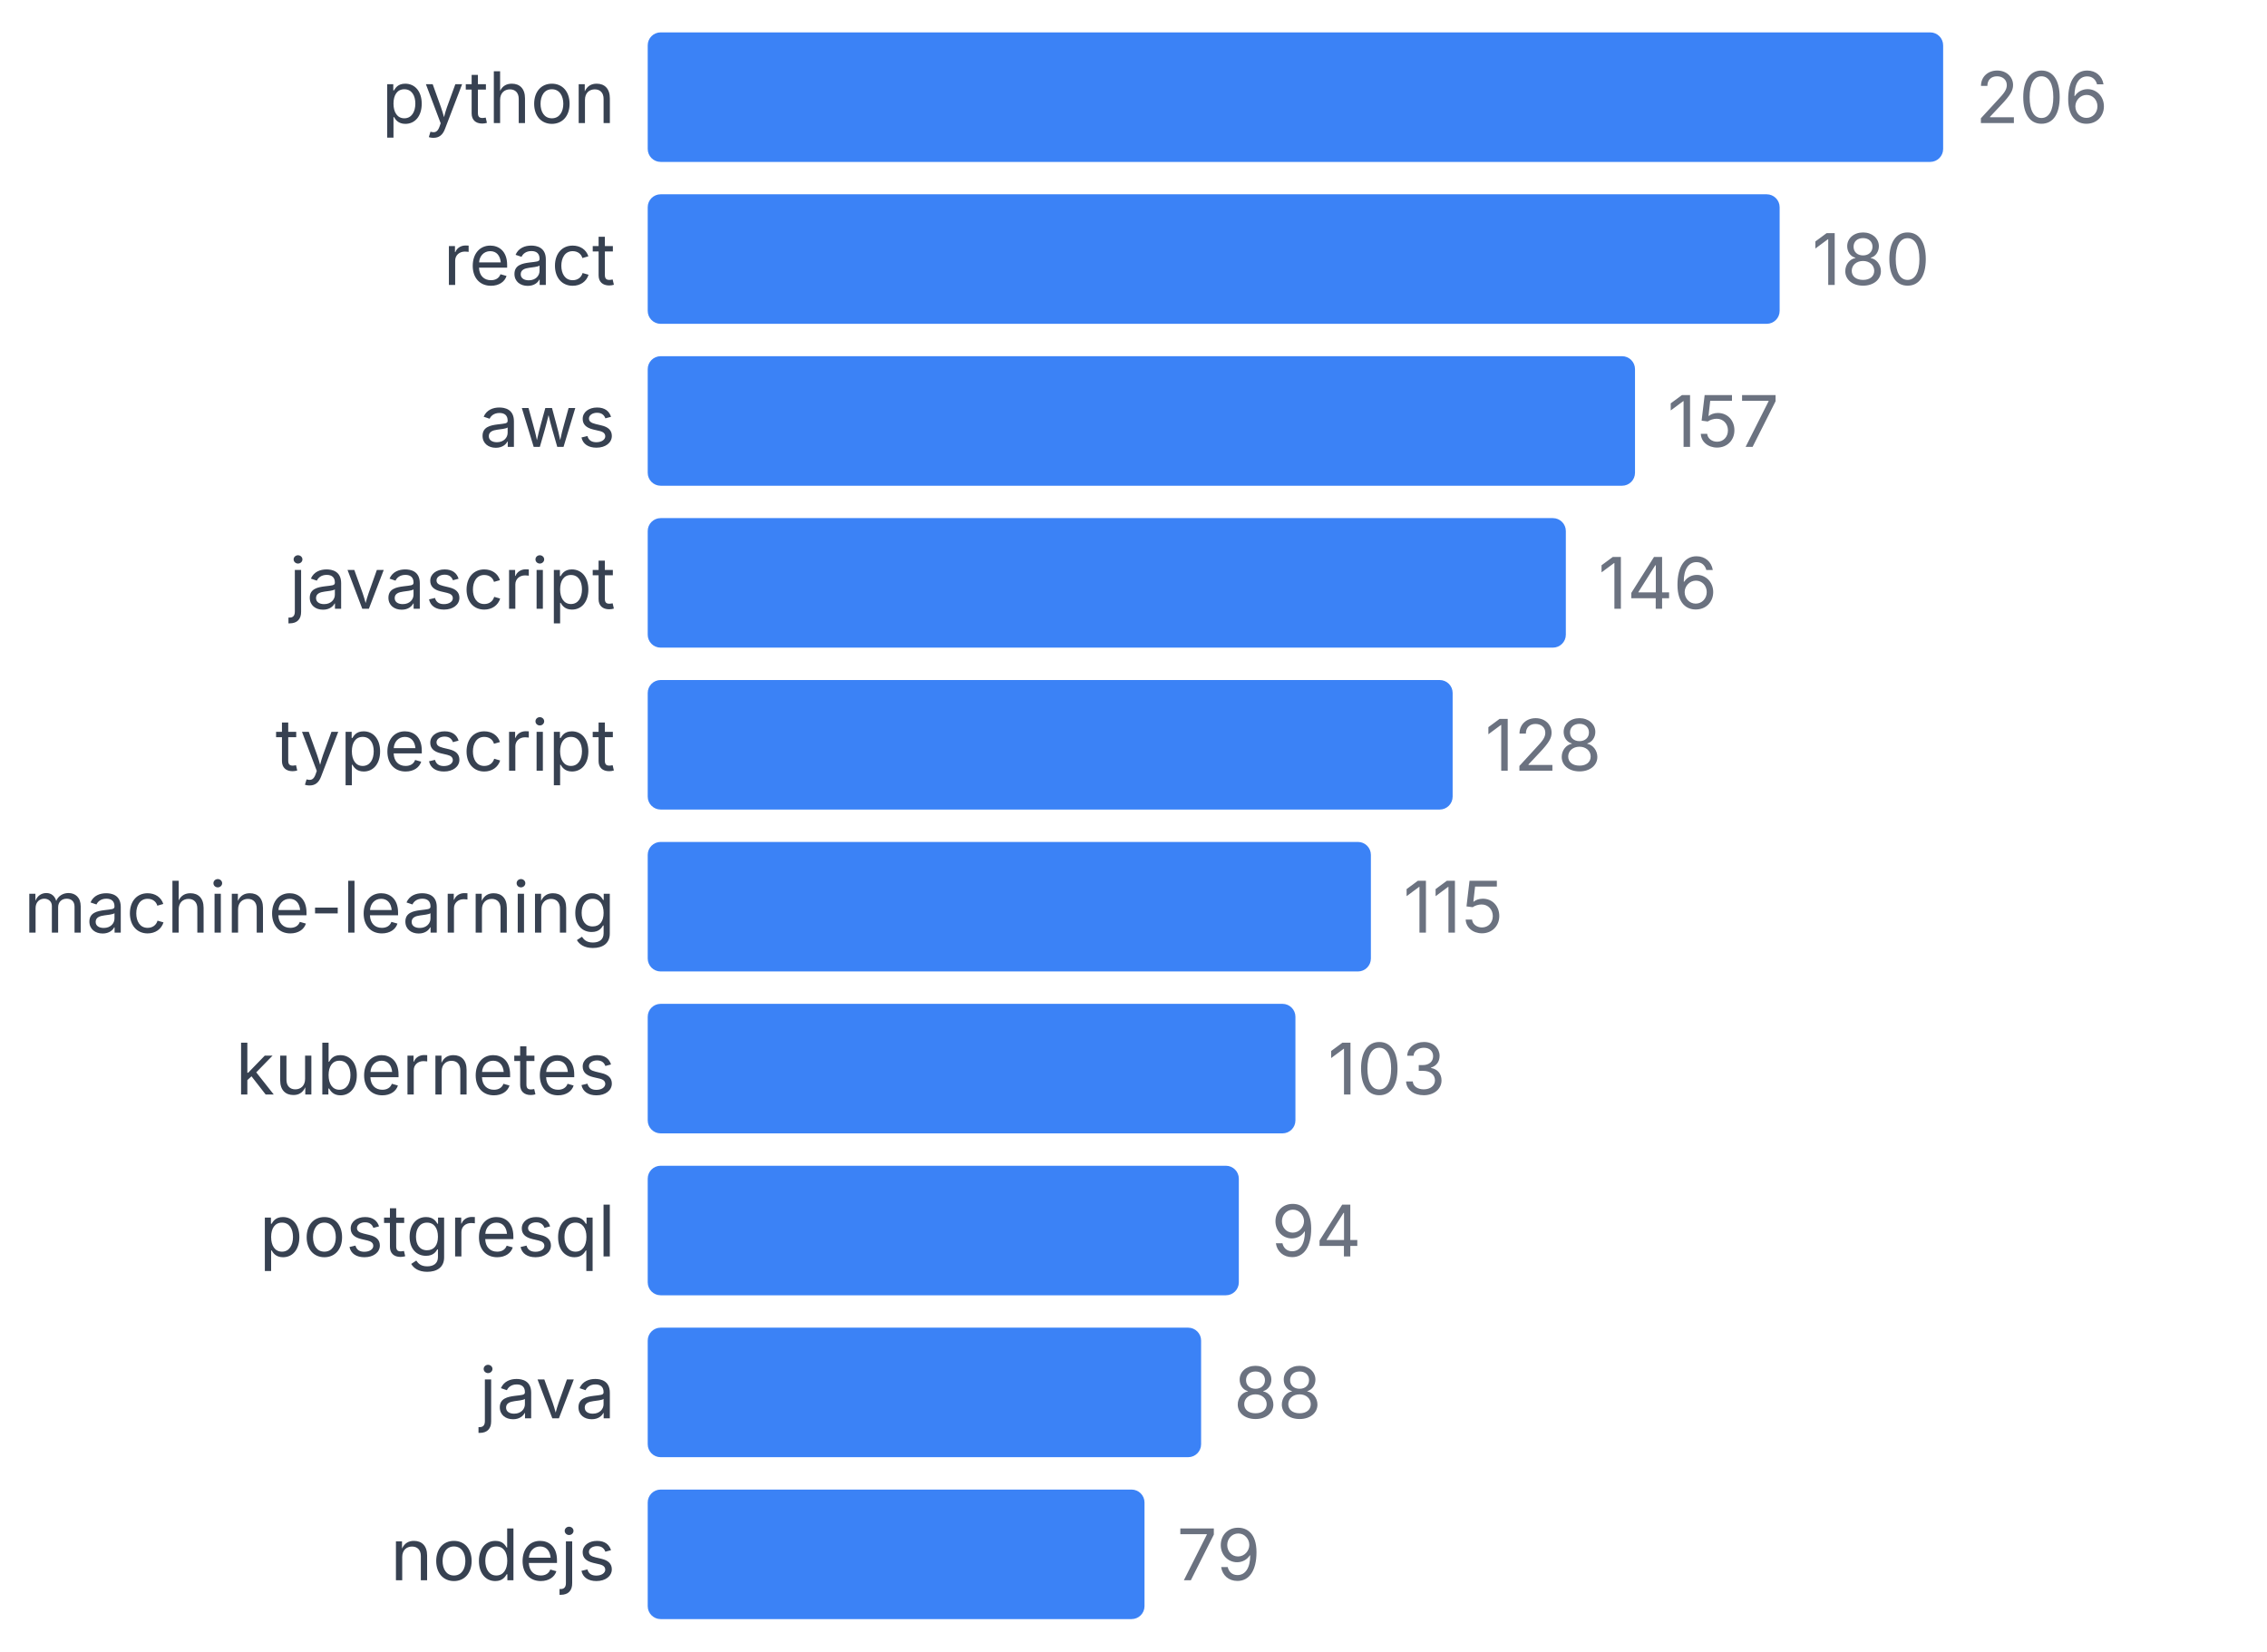
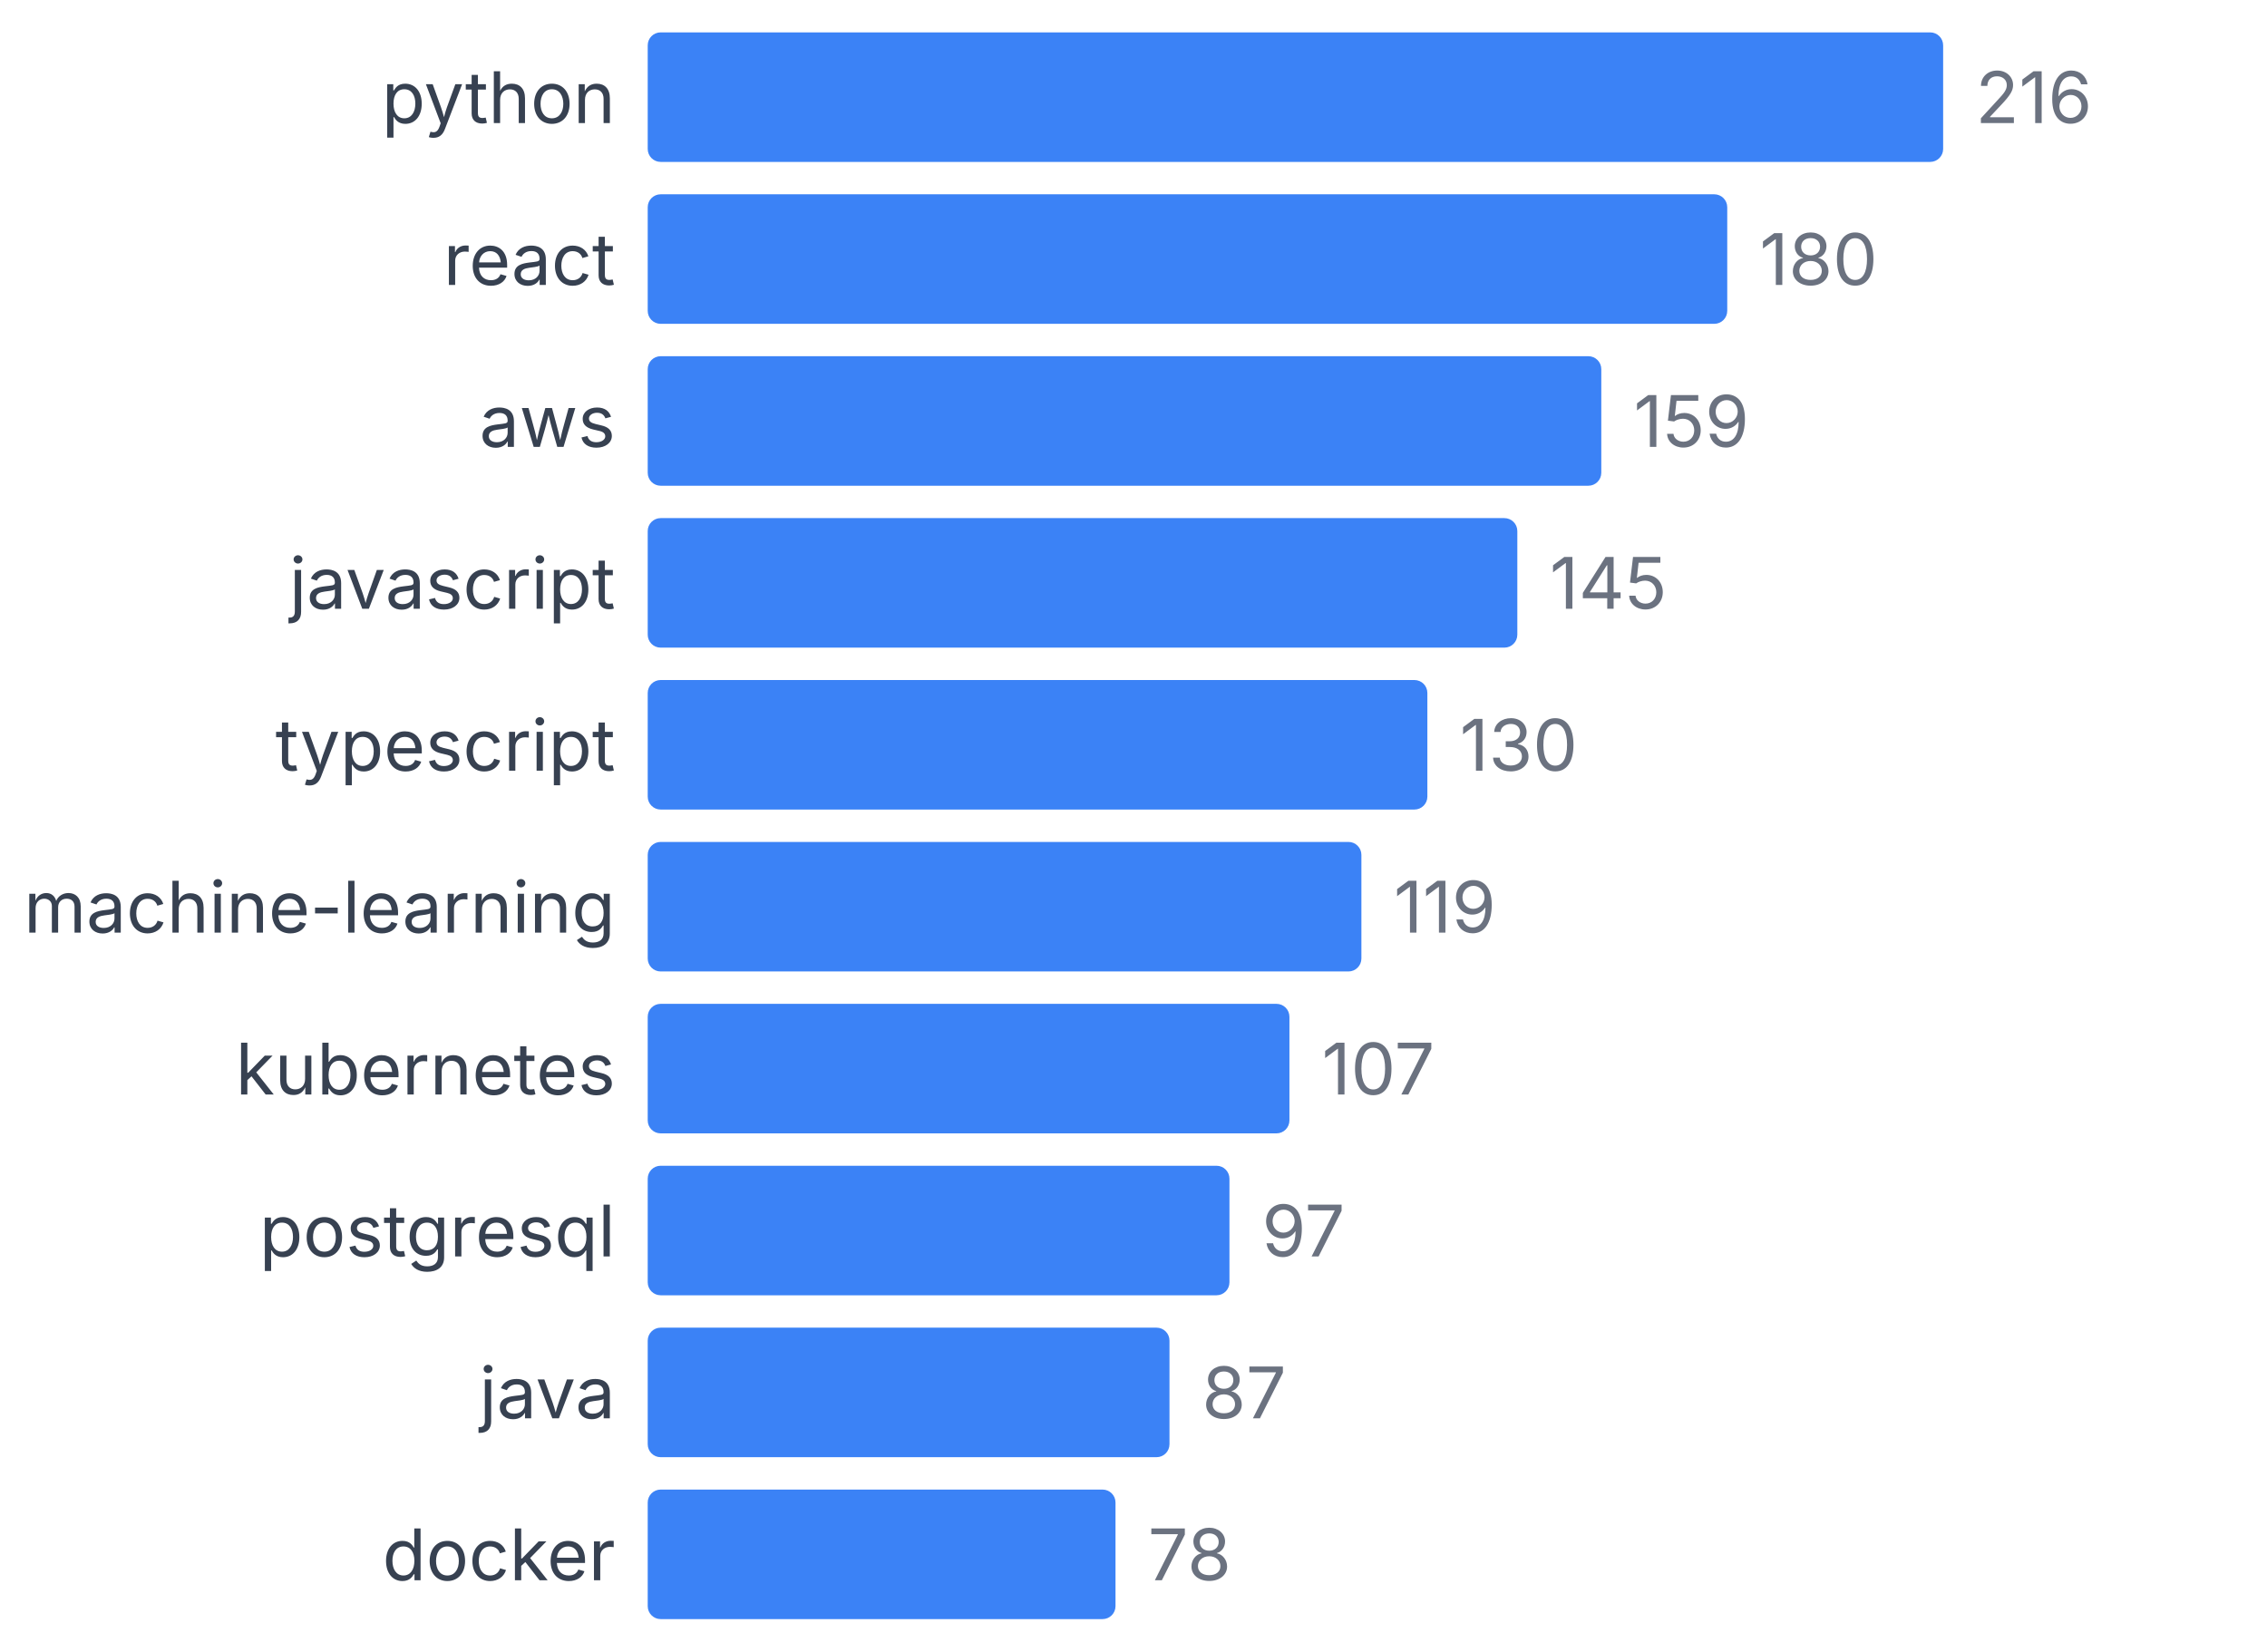
<svg xmlns="http://www.w3.org/2000/svg" width="350" height="255" viewBox="0 0 350 255">
  <style>
    text { font-family: system-ui, -apple-system, sans-serif; }
  </style>
  <text x="95" y="19" text-anchor="end" font-size="11" fill="#374151">python</text>
  <rect x="100" y="5" width="200" height="20" fill="#3b82f6" rx="2" />
-   <text x="305" y="19" font-size="11" fill="#6b7280">206</text>
+   <text x="305" y="19" font-size="11" fill="#6b7280">216</text>
  <text x="95" y="44" text-anchor="end" font-size="11" fill="#374151">react</text>
-   <rect x="100" y="30" width="174.757" height="20" fill="#3b82f6" rx="2" />
-   <text x="279.757" y="44" font-size="11" fill="#6b7280">180</text>
+   <rect x="100" y="30" width="166.667" height="20" fill="#3b82f6" rx="2" />
+   <text x="271.667" y="44" font-size="11" fill="#6b7280">180</text>
  <text x="95" y="69" text-anchor="end" font-size="11" fill="#374151">aws</text>
-   <rect x="100" y="55" width="152.427" height="20" fill="#3b82f6" rx="2" />
-   <text x="257.427" y="69" font-size="11" fill="#6b7280">157</text>
+   <rect x="100" y="55" width="147.222" height="20" fill="#3b82f6" rx="2" />
+   <text x="252.222" y="69" font-size="11" fill="#6b7280">159</text>
  <text x="95" y="94" text-anchor="end" font-size="11" fill="#374151">javascript</text>
-   <rect x="100" y="80" width="141.748" height="20" fill="#3b82f6" rx="2" />
-   <text x="246.748" y="94" font-size="11" fill="#6b7280">146</text>
+   <rect x="100" y="80" width="134.259" height="20" fill="#3b82f6" rx="2" />
+   <text x="239.259" y="94" font-size="11" fill="#6b7280">145</text>
  <text x="95" y="119" text-anchor="end" font-size="11" fill="#374151">typescript</text>
-   <rect x="100" y="105" width="124.272" height="20" fill="#3b82f6" rx="2" />
-   <text x="229.272" y="119" font-size="11" fill="#6b7280">128</text>
+   <rect x="100" y="105" width="120.37" height="20" fill="#3b82f6" rx="2" />
+   <text x="225.37" y="119" font-size="11" fill="#6b7280">130</text>
  <text x="95" y="144" text-anchor="end" font-size="11" fill="#374151">machine-learning</text>
-   <rect x="100" y="130" width="111.65" height="20" fill="#3b82f6" rx="2" />
-   <text x="216.65" y="144" font-size="11" fill="#6b7280">115</text>
+   <rect x="100" y="130" width="110.185" height="20" fill="#3b82f6" rx="2" />
+   <text x="215.185" y="144" font-size="11" fill="#6b7280">119</text>
  <text x="95" y="169" text-anchor="end" font-size="11" fill="#374151">kubernetes</text>
-   <rect x="100" y="155" width="100" height="20" fill="#3b82f6" rx="2" />
-   <text x="205" y="169" font-size="11" fill="#6b7280">103</text>
+   <rect x="100" y="155" width="99.074" height="20" fill="#3b82f6" rx="2" />
+   <text x="204.074" y="169" font-size="11" fill="#6b7280">107</text>
  <text x="95" y="194" text-anchor="end" font-size="11" fill="#374151">postgresql</text>
-   <rect x="100" y="180" width="91.262" height="20" fill="#3b82f6" rx="2" />
-   <text x="196.262" y="194" font-size="11" fill="#6b7280">94</text>
+   <rect x="100" y="180" width="89.815" height="20" fill="#3b82f6" rx="2" />
+   <text x="194.815" y="194" font-size="11" fill="#6b7280">97</text>
  <text x="95" y="219" text-anchor="end" font-size="11" fill="#374151">java</text>
-   <rect x="100" y="205" width="85.437" height="20" fill="#3b82f6" rx="2" />
-   <text x="190.437" y="219" font-size="11" fill="#6b7280">88</text>
-   <text x="95" y="244" text-anchor="end" font-size="11" fill="#374151">nodejs</text>
-   <rect x="100" y="230" width="76.699" height="20" fill="#3b82f6" rx="2" />
-   <text x="181.699" y="244" font-size="11" fill="#6b7280">79</text>
+   <rect x="100" y="205" width="80.556" height="20" fill="#3b82f6" rx="2" />
+   <text x="185.556" y="219" font-size="11" fill="#6b7280">87</text>
+   <text x="95" y="244" text-anchor="end" font-size="11" fill="#374151">docker</text>
+   <rect x="100" y="230" width="72.222" height="20" fill="#3b82f6" rx="2" />
+   <text x="177.222" y="244" font-size="11" fill="#6b7280">78</text>
</svg>
